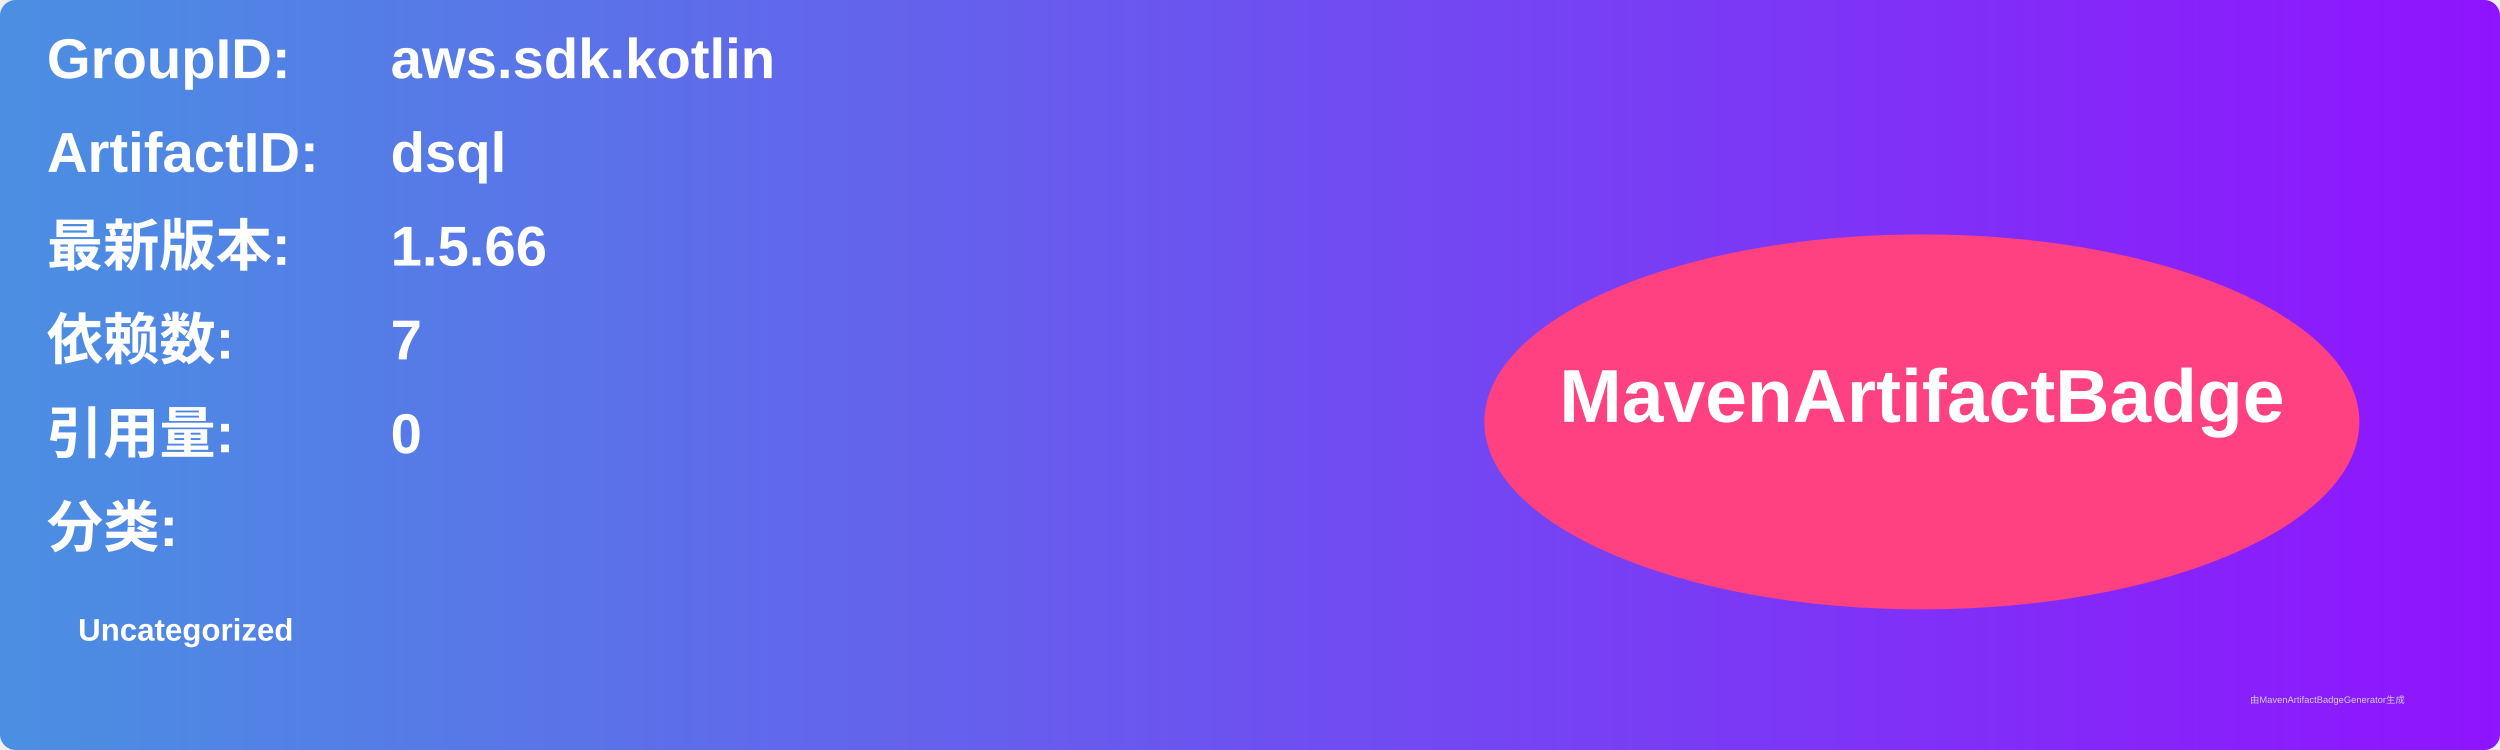
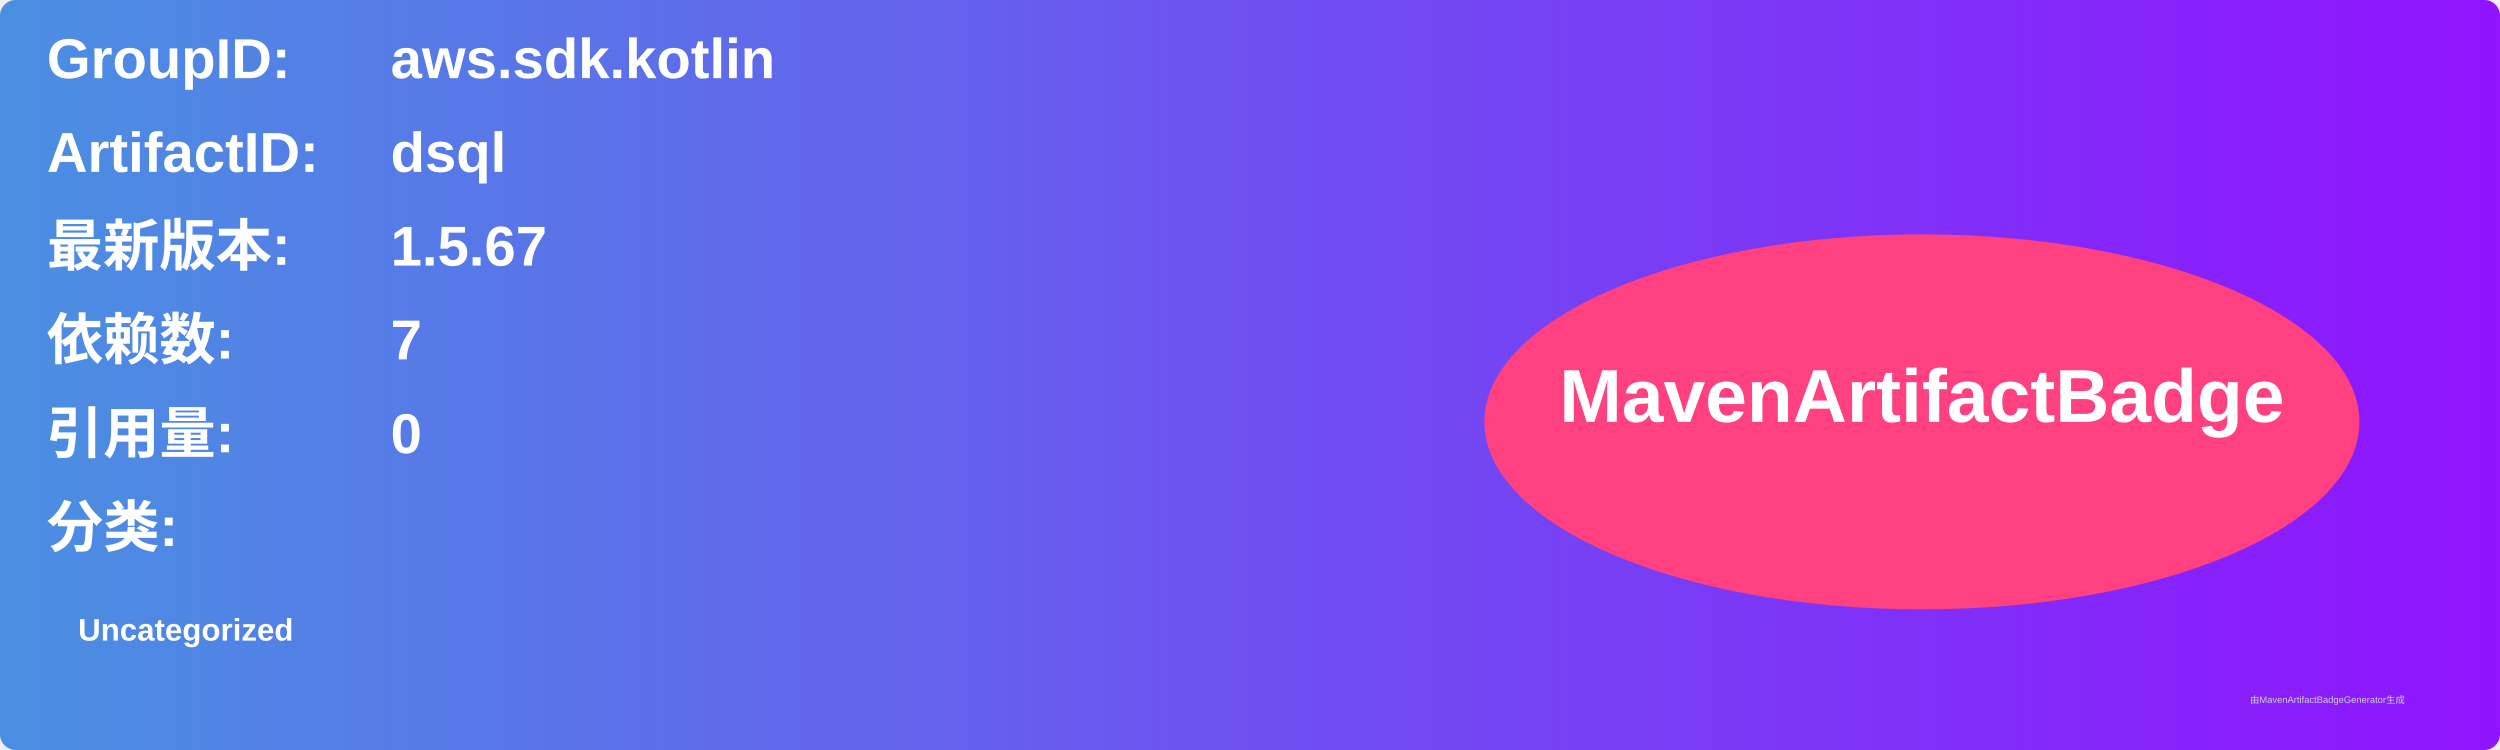
<svg xmlns="http://www.w3.org/2000/svg" width="800" height="240" viewBox="0 0 800 240">
  <linearGradient id="grad" x1="0%" y1="0%" x2="100%" y2="0%">
    <stop offset="0%" stop-color="#4a90e2" />
    <stop offset="100%" stop-color="#9013fe" />
  </linearGradient>
  <rect width="100%" height="100%" rx="5" ry="5" fill="url(#grad)" />
  <g transform="translate(15, 15)">
    <text x="0" y="10" font-family="Arial" font-size="18" fill="white" font-weight="bold" width="260">GroupID:</text>
    <text x="110" y="10" font-family="Arial" font-size="18" fill="white" font-weight="bold" width="460">aws.sdk.kotlin</text>
    <text x="0" y="40" font-family="Arial" font-size="18" fill="white" font-weight="bold" width="260">ArtifactID:</text>
    <text x="110" y="40" font-family="Arial" font-size="18" fill="white" font-weight="bold" width="460">dsql</text>
    <text x="0" y="70" font-family="Arial" font-size="18" fill="white" font-weight="bold">最新版本:</text>
    <text x="110" y="70" font-family="Arial" font-size="18" fill="white" font-weight="bold">
-       <tspan font-weight="bold">1.5.66</tspan>
+       <tspan font-weight="bold">1.5.67</tspan>
    </text>
    <text x="0" y="100" font-family="Arial" font-size="18" fill="white" font-weight="bold">依赖数: </text>
    <text x="110" y="100" font-family="Arial" font-size="18" fill="white">
      <tspan font-weight="bold">7</tspan>
    </text>
    <text x="0" y="130" font-family="Arial" font-size="18" fill="white" font-weight="bold">引用量: </text>
    <text x="110" y="130" font-family="Arial" font-size="18" fill="white">
      <tspan font-weight="bold">0</tspan>
    </text>
    <text x="0" y="160" font-family="Arial" font-size="18" fill="white" font-weight="bold">分类:</text>
    <text x="10" y="190" font-family="Arial" font-size="10" fill="white">
      <tspan font-weight="bold">Uncategorized</tspan>
    </text>
    <ellipse cx="600" cy="120" rx="140" ry="60" fill="#ff4081" />
    <text x="600" y="120" text-anchor="middle" font-family="Arial" font-size="24" fill="white" font-weight="bold">MavenArtifactBadge</text>
  </g>
  <text x="720" y="225" font-family="Arial" font-size="3" fill="#d0d0d0">由MavenArtifactBadgeGenerator生成</text>
</svg>
